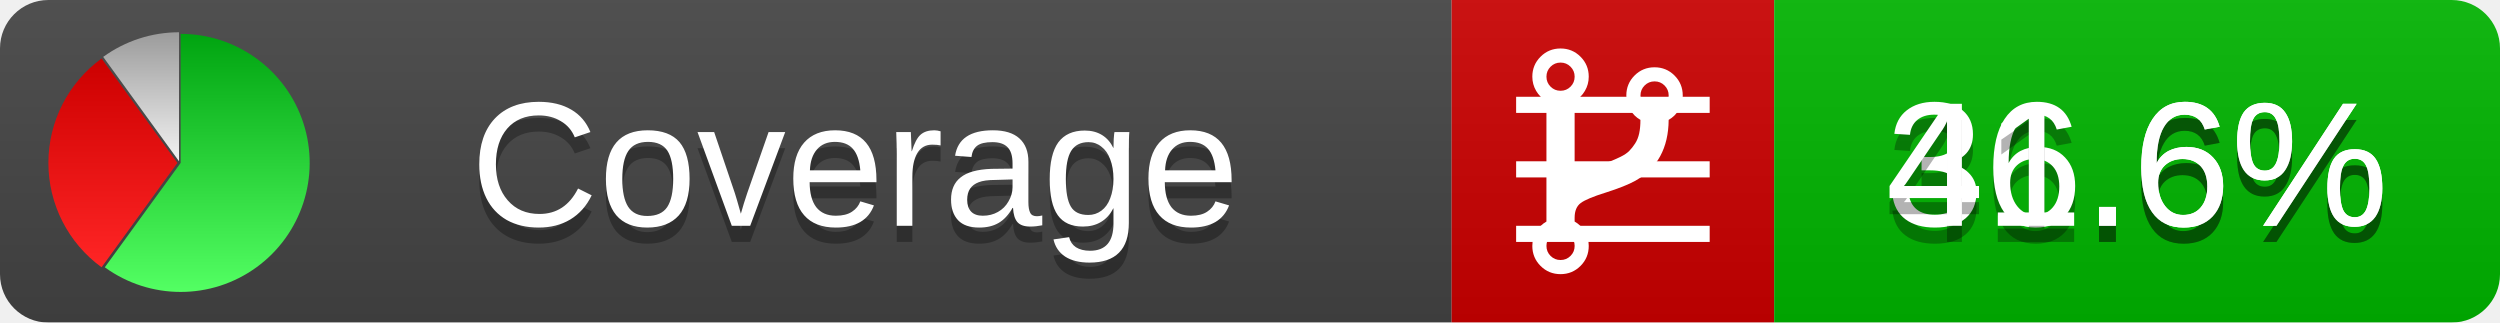
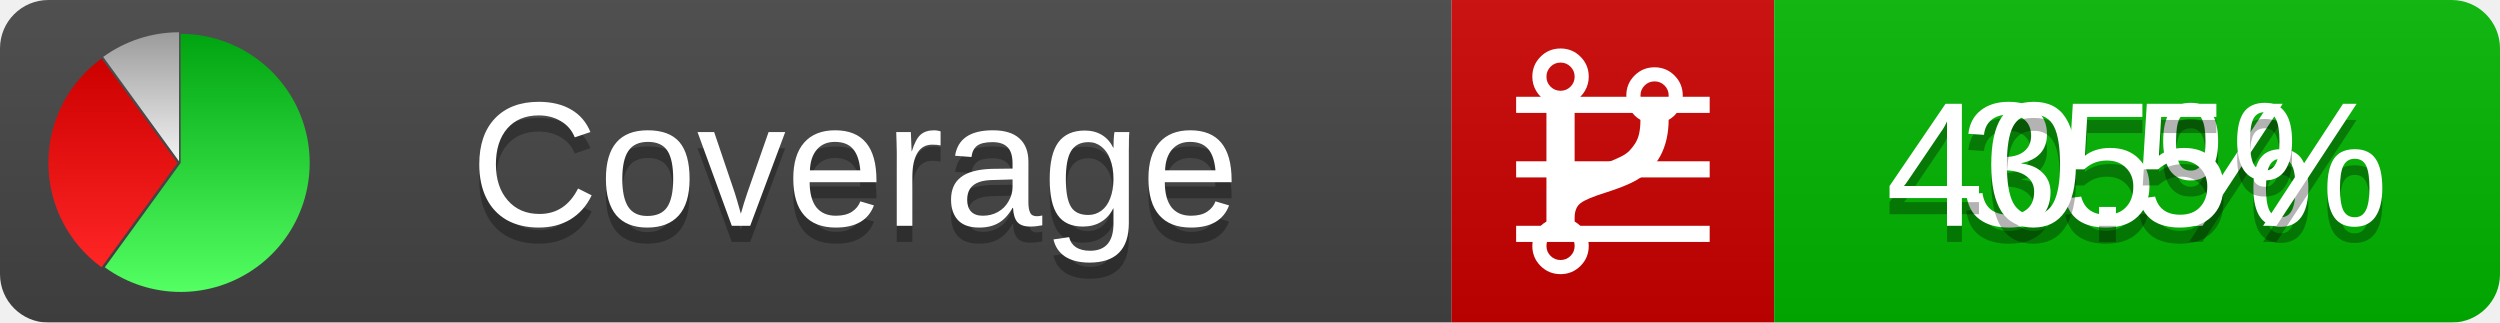
<svg xmlns="http://www.w3.org/2000/svg" xmlns:xlink="http://www.w3.org/1999/xlink" width="155" height="20">
  <style type="text/css">
          
            @keyframes fadeout {
              0 % { visibility: visible; opacity: 1; }
              40% { visibility: visible; opacity: 1; }
              50% { visibility: hidden; opacity: 0; }
              90% { visibility: hidden; opacity: 0; }
              100% { visibility: visible; opacity: 1; }
            }
            @keyframes fadein {
              0% { visibility: hidden; opacity: 0; }
              40% { visibility: hidden; opacity: 0; }
              50% { visibility: visible; opacity: 1; }
              90% { visibility: visible; opacity: 1; }
              100% { visibility: hidden; opacity: 0; }
            }
            .linecoverage {
                animation-duration: 10s;
                animation-name: fadeout;
                animation-iteration-count: infinite;
            }
            .branchcoverage {
                animation-duration: 10s;
                animation-name: fadein;
                animation-iteration-count: infinite;
            }
          
    </style>
  <defs>
    <linearGradient id="gradient" x2="0" y2="100%">
      <stop offset="0" stop-color="#bbb" stop-opacity=".1" />
      <stop offset="1" stop-opacity=".1" />
    </linearGradient>
    <linearGradient id="green" x2="0" y2="100%">
      <stop offset="0" stop-color="#00A410" />
      <stop offset="1" stop-color="#53FF63" />
    </linearGradient>
    <linearGradient id="red" x2="0" y2="100%">
      <stop offset="0" stop-color="#C00" />
      <stop offset="1" stop-color="#FF2525" />
    </linearGradient>
    <linearGradient id="gray" x2="0" y2="100%">
      <stop offset="0" stop-color="#9B9B9B" />
      <stop offset="1" stop-color="#F3F3F3" />
    </linearGradient>
    <mask id="mask">
      <rect width="155" height="20" rx="3" fill="#fff" />
    </mask>
    <g id="icon">
      <path style="fill:url(#green);" d="M205,202.5 l0,-200 a200,200 0 1,1 -117.558,361.803 z" />
      <path style="fill:url(#red);" d="M200,202.5 l-117.558,161.803 a200,200 0 0,1 0,-323.607 z" />
      <path style="fill:url(#gray);" d="M202.5,200 l-117.558,-161.803 a200,200 0 0,1 117.558,-38.196 z" />
    </g>
  </defs>
  <g mask="url(#mask)">
    <rect x="0" y="0" width="90" height="20" fill="#444" />
    <rect x="90" y="0" width="20" height="20" fill="#c00" />
    <rect x="110" y="0" width="45" height="20" fill="#00B600" />
    <rect x="0" y="0" width="155" height="20" fill="url(#gradient)" />
  </g>
  <g>
    <path class="linecoverage" stroke="#fff" d="M94 6.5 h12 M94 10.5 h12 M94 14.5 h12" />
    <path class="branchcoverage" fill="#fff" d="m 97.628,15.247 q 0,-0.364 -0.255,-0.619 -0.255,-0.255 -0.619,-0.255 -0.364,0 -0.619,0.255 -0.255,0.255 -0.255,0.619 0,0.364 0.255,0.619 0.255,0.255 0.619,0.255 0.364,0 0.619,-0.255 0.255,-0.255 0.255,-0.619 z m 0,-10.493 q 0,-0.364 -0.255,-0.619 -0.255,-0.255 -0.619,-0.255 -0.364,0 -0.619,0.255 -0.255,0.255 -0.255,0.619 0,0.364 0.255,0.619 0.255,0.255 0.619,0.255 0.364,0 0.619,-0.255 0.255,-0.255 0.255,-0.619 z m 5.83,1.166 q 0,-0.364 -0.255,-0.619 -0.255,-0.255 -0.619,-0.255 -0.364,0 -0.619,0.255 -0.255,0.255 -0.255,0.619 0,0.364 0.255,0.619 0.255,0.255 0.619,0.255 0.364,0 0.619,-0.255 0.255,-0.255 0.255,-0.619 z m 0.874,0 q 0,0.474 -0.237,0.879 -0.237,0.405 -0.638,0.633 -0.018,2.614 -2.059,3.771 -0.619,0.346 -1.849,0.738 -1.166,0.364 -1.544,0.647 -0.378,0.282 -0.378,0.911 l 0,0.237 q 0.401,0.228 0.638,0.633 0.237,0.405 0.237,0.879 0,0.729 -0.51,1.239 -0.51,0.51 -1.239,0.51 -0.729,0 -1.239,-0.51 -0.51,-0.51 -0.51,-1.239 0,-0.474 0.237,-0.879 0.237,-0.405 0.638,-0.633 l 0,-7.469 q -0.401,-0.228 -0.638,-0.633 -0.237,-0.405 -0.237,-0.879 0,-0.729 0.51,-1.239 0.51,-0.51 1.239,-0.51 0.729,0 1.239,0.51 0.51,0.51 0.51,1.239 0,0.474 -0.237,0.879 -0.237,0.405 -0.638,0.633 l 0,4.527 q 0.492,-0.237 1.403,-0.519 0.501,-0.155 0.797,-0.269 0.296,-0.114 0.642,-0.282 0.346,-0.169 0.537,-0.36 0.191,-0.191 0.369,-0.465 0.178,-0.273 0.255,-0.633 0.077,-0.36 0.077,-0.833 -0.401,-0.228 -0.638,-0.633 -0.237,-0.405 -0.237,-0.879 0,-0.729 0.51,-1.239 0.51,-0.51 1.239,-0.51 0.729,0 1.239,0.51 0.51,0.51 0.51,1.239 z" />
  </g>
  <g fill="#fff" text-anchor="middle" font-family="Verdana,Arial,Geneva,sans-serif" font-size="11">
    <a xlink:href="https://github.com/danielpalme/ReportGenerator" target="_top">
      <use xlink:href="#icon" transform="translate(3,2) scale(.04)" />
    </a>
    <text x="53" y="15" fill="#010101" fill-opacity=".3">Coverage</text>
    <text x="53" y="14" fill="#fff">Coverage</text>
-     <text class="linecoverage" x="132.5" y="15" fill="#010101" fill-opacity=".3">36.6%</text>
-     <text class="linecoverage" x="132.5" y="14">36.6%</text>
-     <text class="branchcoverage" x="132.5" y="15" fill="#010101" fill-opacity=".3">41.6%</text>
-     <text class="branchcoverage" x="132.5" y="14">41.6%</text>
+     <text class="linecoverage" x="132.5" y="15" fill="#010101" fill-opacity=".3">35%</text>
+     <text class="linecoverage" x="132.5" y="14">35%</text>
+     <text class="branchcoverage" x="132.5" y="15" fill="#010101" fill-opacity=".3">40.5%</text>
+     <text class="branchcoverage" x="132.5" y="14">40.5%</text>
  </g>
  <g>
    <rect class="linecoverage" x="90" y="0" width="65" height="20" fill-opacity="0" />
    <rect class="branchcoverage" x="90" y="0" width="65" height="20" fill-opacity="0" />
  </g>
</svg>
